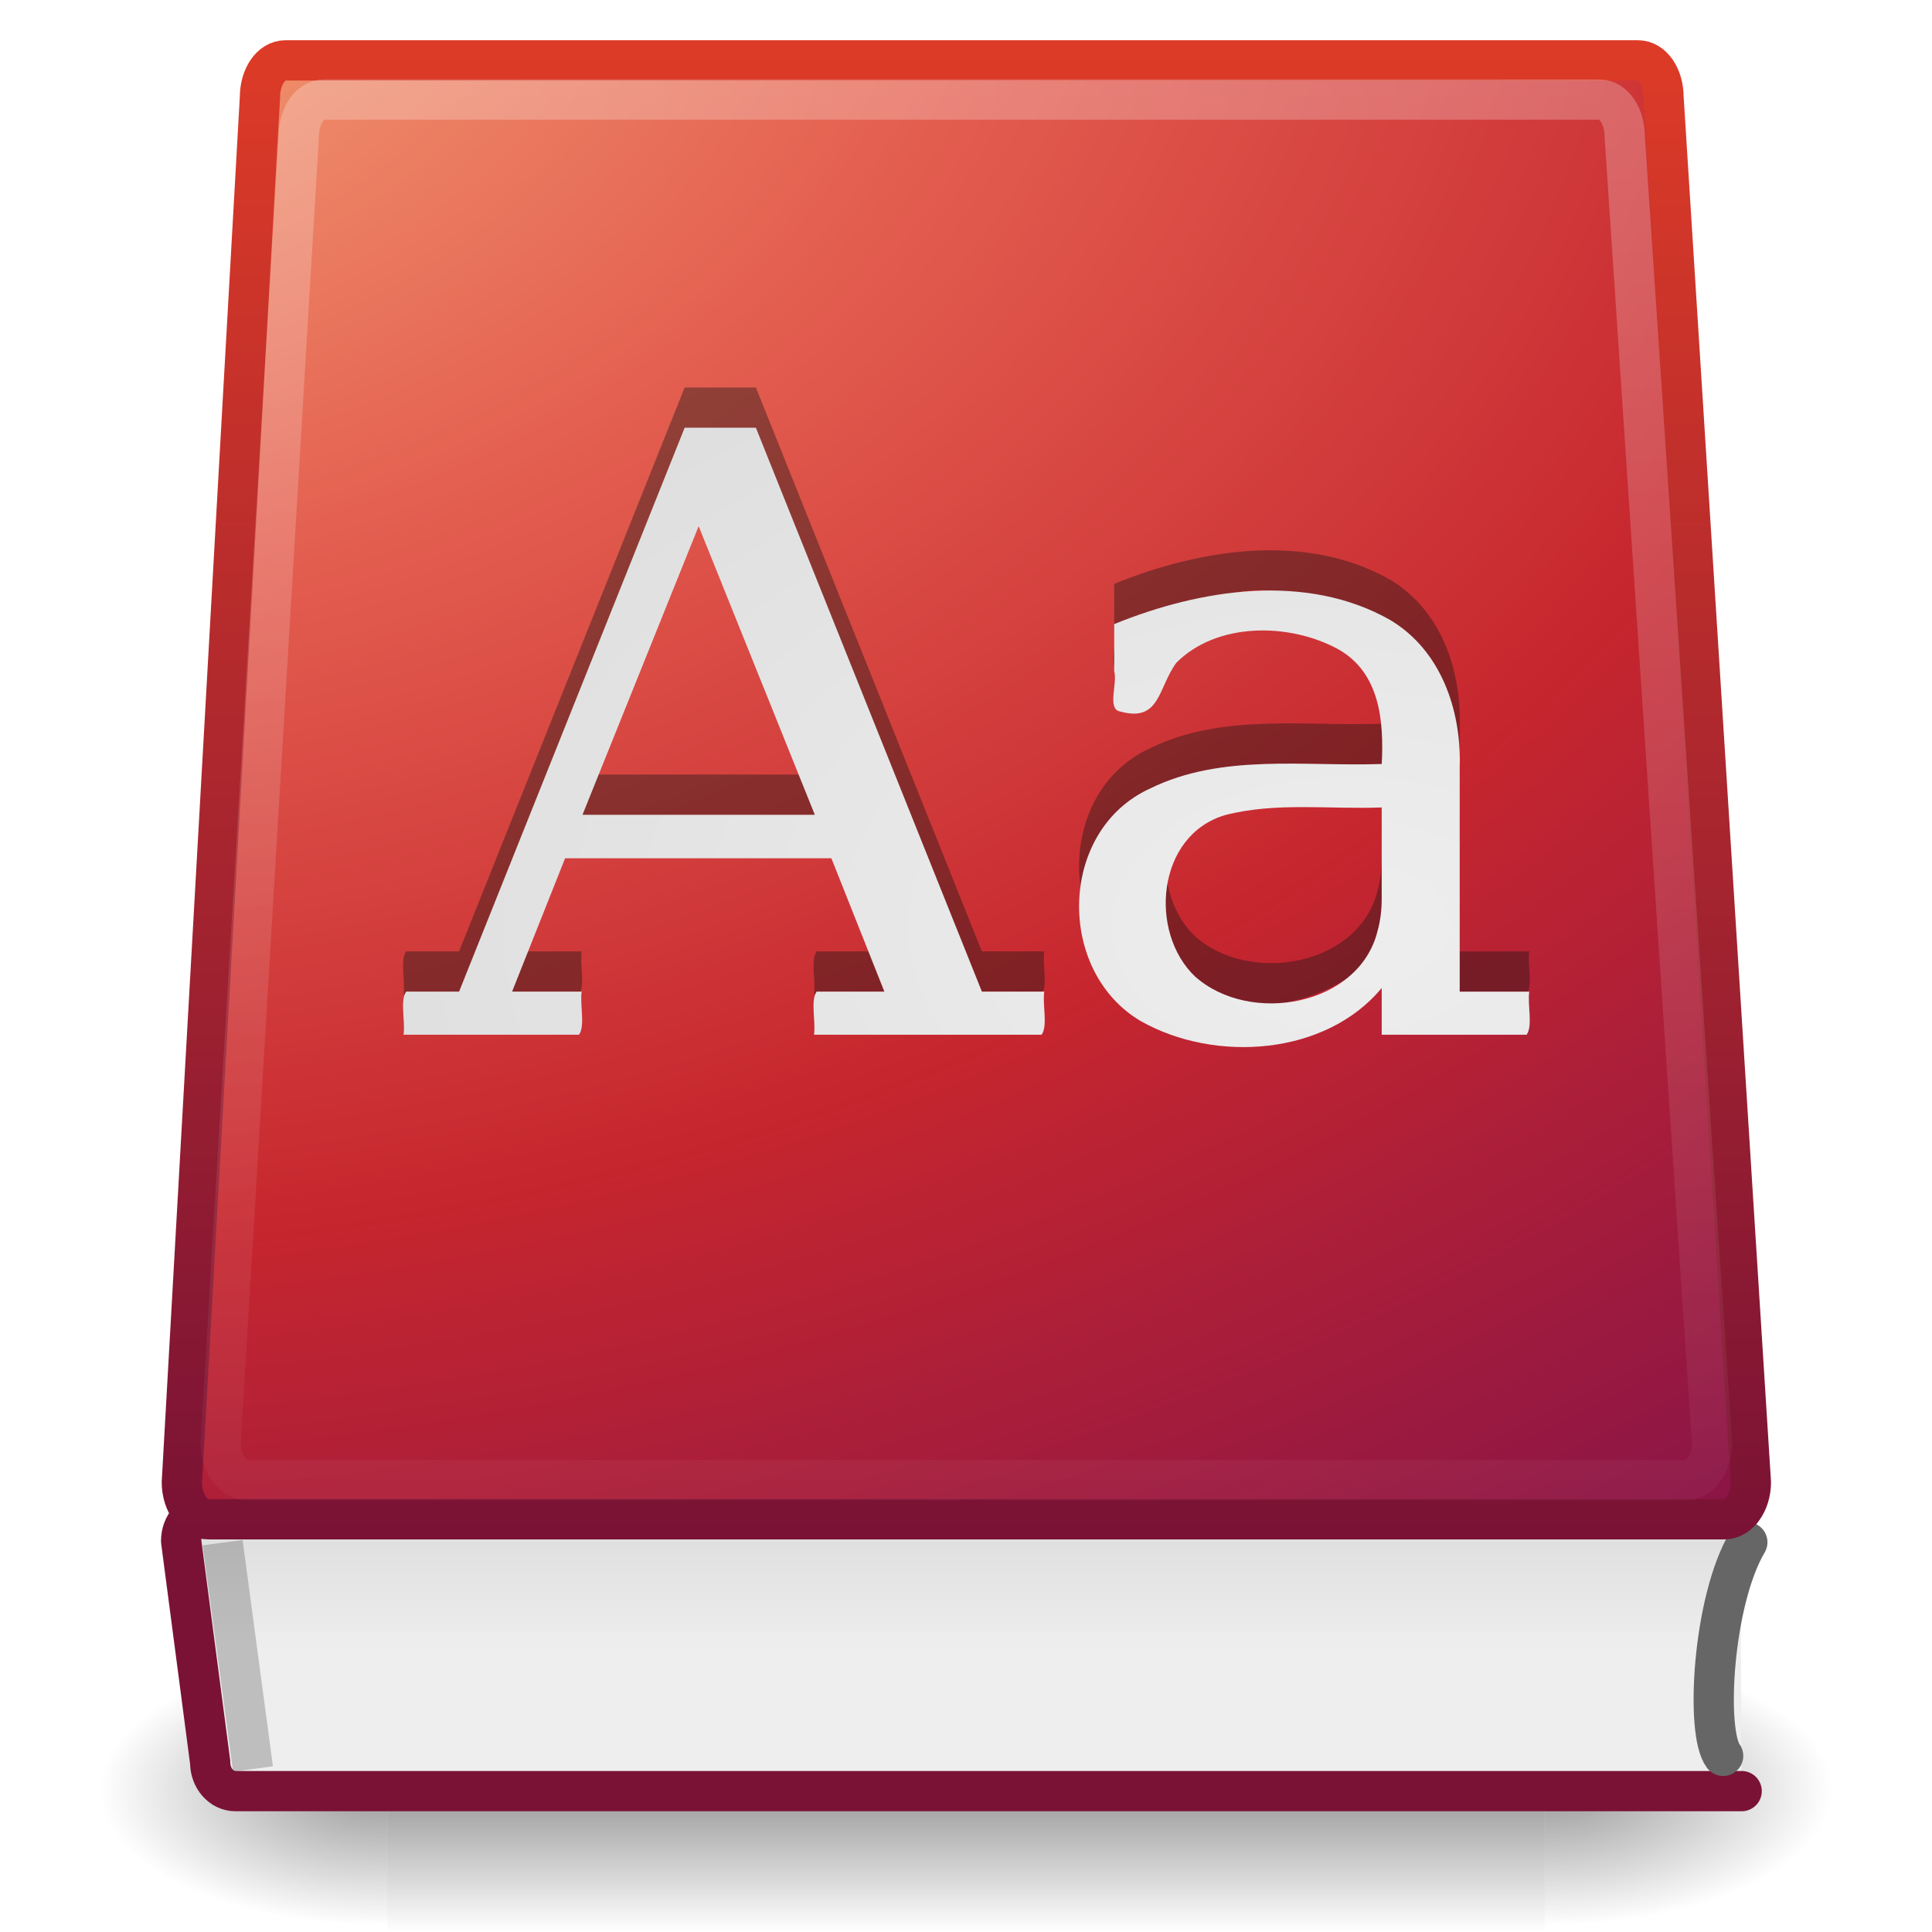
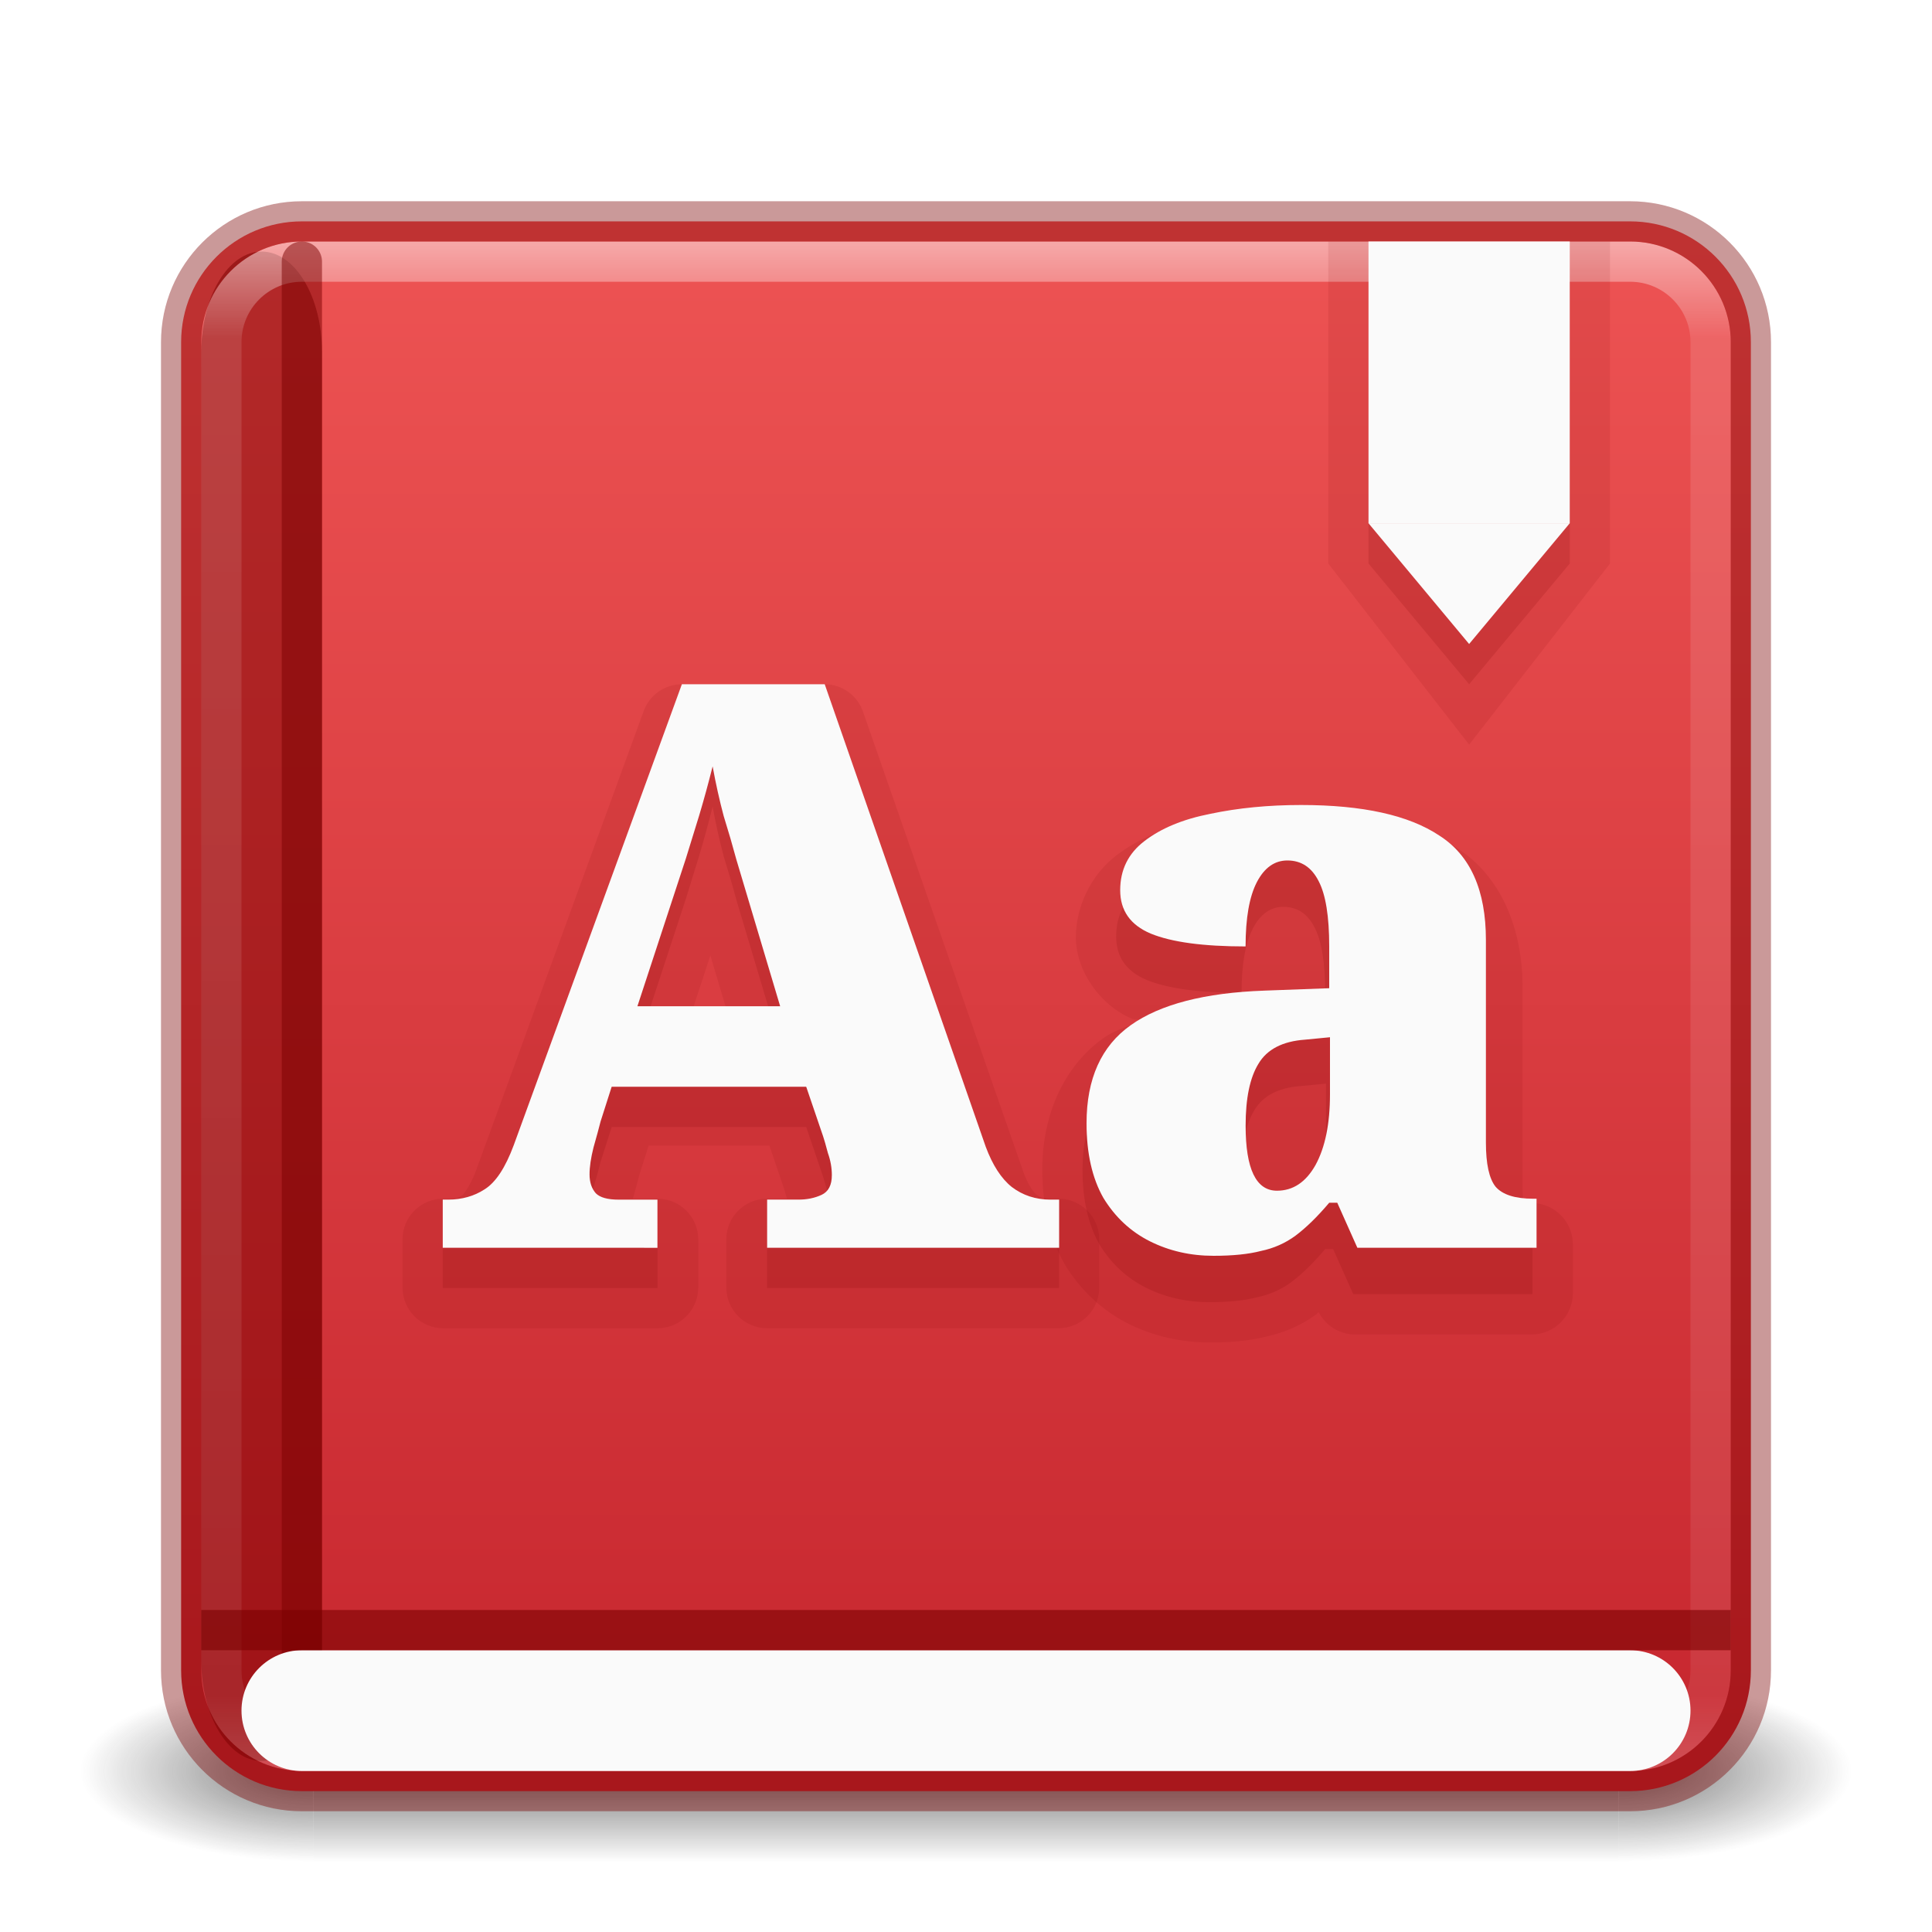
- <svg xmlns="http://www.w3.org/2000/svg" xmlns:xlink="http://www.w3.org/1999/xlink" version="1.1" width="48" height="48" id="svg4175">
-   <defs id="defs4177">
-     <linearGradient id="linearGradient2346">
-       <stop id="stop2348" style="stop-color:#eeeeee;stop-opacity:1" offset="0" />
-       <stop id="stop2350" style="stop-color:#d9d9da;stop-opacity:1" offset="1" />
+ <svg xmlns="http://www.w3.org/2000/svg" xmlns:xlink="http://www.w3.org/1999/xlink" version="1.1" width="48" height="48" id="svg6649">
+   <defs id="defs6651">
+     <linearGradient id="linearGradient1224">
+       <stop style="stop-color:#ed5353;stop-opacity:1" offset="0" id="stop1220" />
+       <stop style="stop-color:#c6262e;stop-opacity:1" offset="1" id="stop1222" />
    </linearGradient>
-     <linearGradient id="linearGradient3211">
-       <stop id="stop3213" style="stop-color:#ffffff;stop-opacity:1" offset="0" />
-       <stop id="stop3215" style="stop-color:#ffffff;stop-opacity:0" offset="1" />
+     <linearGradient x1="24" y1="5" x2="24" y2="43" id="linearGradient3058" xlink:href="#linearGradient3924-1" gradientUnits="userSpaceOnUse" gradientTransform="translate(4e-6,1.000006)" />
+     <linearGradient id="linearGradient3924-1">
+       <stop id="stop3926-3" style="stop-color:#ffffff;stop-opacity:1" offset="0" />
+       <stop id="stop3928-91" style="stop-color:#ffffff;stop-opacity:0.235" offset="0.063" />
+       <stop id="stop3930-6" style="stop-color:#ffffff;stop-opacity:0.157" offset="0.951" />
+       <stop id="stop3932-6" style="stop-color:#ffffff;stop-opacity:0.392" offset="1" />
    </linearGradient>
-     <linearGradient id="linearGradient2490">
-       <stop id="stop2492" style="stop-color:#791235;stop-opacity:1" offset="0" />
-       <stop id="stop2494" style="stop-color:#dd3b27;stop-opacity:1" offset="1" />
+     <radialGradient cx="4.993" cy="43.5" r="2.5" fx="4.993" fy="43.5" id="radialGradient3013" xlink:href="#linearGradient3688-166-749" gradientUnits="userSpaceOnUse" gradientTransform="matrix(2.003784,0,0,1.4,27.98813,-17.4)" />
+     <linearGradient id="linearGradient3688-166-749">
+       <stop id="stop2883" style="stop-color:#181818;stop-opacity:1" offset="0" />
+       <stop id="stop2885" style="stop-color:#181818;stop-opacity:0" offset="1" />
    </linearGradient>
-     <linearGradient x1="302.857" y1="366.648" x2="302.857" y2="609.505" id="linearGradient3012" xlink:href="#linearGradient5048" gradientUnits="userSpaceOnUse" gradientTransform="matrix(2.774389,0,0,1.969706,-1892.179,-872.8854)" />
-     <linearGradient id="linearGradient5048">
-       <stop id="stop5050" style="stop-color:#000000;stop-opacity:0" offset="0" />
-       <stop id="stop5056" style="stop-color:#000000;stop-opacity:1" offset="0.5" />
-       <stop id="stop5052" style="stop-color:#000000;stop-opacity:0" offset="1" />
+     <radialGradient cx="4.993" cy="43.5" r="2.5" fx="4.993" fy="43.5" id="radialGradient3015" xlink:href="#linearGradient3688-464-309" gradientUnits="userSpaceOnUse" gradientTransform="matrix(2.003784,0,0,1.4,-20.01187,-104.4)" />
+     <linearGradient id="linearGradient3688-464-309">
+       <stop id="stop2889" style="stop-color:#181818;stop-opacity:1" offset="0" />
+       <stop id="stop2891" style="stop-color:#181818;stop-opacity:0" offset="1" />
    </linearGradient>
-     <radialGradient cx="605.714" cy="486.648" r="117.143" fx="605.714" fy="486.648" id="radialGradient3014" xlink:href="#linearGradient5060" gradientUnits="userSpaceOnUse" gradientTransform="matrix(2.774389,0,0,1.969706,-1891.633,-872.8854)" />
-     <linearGradient id="linearGradient5060">
-       <stop id="stop5062" style="stop-color:#000000;stop-opacity:1" offset="0" />
-       <stop id="stop5064" style="stop-color:#000000;stop-opacity:0" offset="1" />
+     <linearGradient id="linearGradient3702-501-757">
+       <stop id="stop2895" style="stop-color:#181818;stop-opacity:0" offset="0" />
+       <stop id="stop2897" style="stop-color:#181818;stop-opacity:1" offset="0.5" />
+       <stop id="stop2899" style="stop-color:#181818;stop-opacity:0" offset="1" />
    </linearGradient>
-     <radialGradient cx="605.714" cy="486.648" r="117.143" fx="605.714" fy="486.648" id="radialGradient4163" xlink:href="#linearGradient5060" gradientUnits="userSpaceOnUse" gradientTransform="matrix(-2.774389,0,0,1.969706,112.7623,-872.8854)" />
-     <linearGradient id="linearGradient3242-2">
-       <stop offset="0" style="stop-color:#f8b17e;stop-opacity:1" id="stop3244" />
-       <stop offset="0.312" style="stop-color:#e35d4f;stop-opacity:1" id="stop3246-9" />
-       <stop offset="0.571" style="stop-color:#c6262e;stop-opacity:1" id="stop3248-3" />
-       <stop offset="1" style="stop-color:#690b54;stop-opacity:1" id="stop3250-9" />
-     </linearGradient>
-     <radialGradient xlink:href="#linearGradient2346" id="radialGradient2918" gradientUnits="userSpaceOnUse" gradientTransform="matrix(-0.00730508,-1.65404,2.625773,-0.01015361,-33.15921,52.94658)" cx="17.949" cy="25.435" fx="17.949" fy="25.435" r="13.428" />
-     <linearGradient xlink:href="#linearGradient3211" id="linearGradient2922" gradientUnits="userSpaceOnUse" gradientTransform="matrix(0.9642369,0,0,0.9729203,-0.6552693,1.99877)" x1="25.579" y1="-25.736" x2="25.579" y2="41.953" />
-     <radialGradient xlink:href="#linearGradient3242-2" id="radialGradient2926" gradientUnits="userSpaceOnUse" gradientTransform="matrix(0.04588502,2.916821,-4.300247,3.3179656e-7,75.32452,-119.1308)" cx="39.651" cy="18.619" fx="39.651" fy="18.619" r="20.714" />
-     <linearGradient xlink:href="#linearGradient2490" id="linearGradient2928" gradientUnits="userSpaceOnUse" x1="24.009" y1="38.246" x2="24.009" y2="1" />
-     <linearGradient xlink:href="#linearGradient2346" id="linearGradient2932" gradientUnits="userSpaceOnUse" gradientTransform="matrix(0.8943253,0,0,0.7168952,3.038702,11.69494)" x1="21.136" y1="40.885" x2="21.136" y2="35.298" />
+     <linearGradient x1="25.058" y1="47.028" x2="25.058" y2="39.999" id="linearGradient6647" xlink:href="#linearGradient3702-501-757" gradientUnits="userSpaceOnUse" />
+     <linearGradient xlink:href="#linearGradient1224" id="linearGradient1226" x1="16.548" y1="5.926" x2="16.548" y2="44" gradientUnits="userSpaceOnUse" />
  </defs>
-   <g id="g8875" transform="matrix(0.02146165,0,0,0.01463898,43.08876,43.20339)">
-     <rect style="opacity:0.402;fill:url(#linearGradient3012);fill-opacity:1;fill-rule:nonzero;stroke:none;stroke-width:1;marker:none;visibility:visible;display:inline;overflow:visible" id="rect8877" y="-150.697" x="-1559.252" height="478.357" width="1339.633" />
-     <path style="opacity:0.402;fill:url(#radialGradient3014);fill-opacity:1;fill-rule:nonzero;stroke:none;stroke-width:1;marker:none;visibility:visible;display:inline;overflow:visible" id="path8879" d="m -219.619,-150.68 c 0,0 0,478.331 0,478.331 142.874,0.9 345.4,-107.17 345.4,-239.196 0,-132.027 -159.437,-239.135 -345.4,-239.135 z" />
-     <path style="opacity:0.402;fill:url(#radialGradient4163);fill-opacity:1;fill-rule:nonzero;stroke:none;stroke-width:1;marker:none;visibility:visible;display:inline;overflow:visible" id="path8881" d="m -1559.252,-150.68 c 0,0 0,478.331 0,478.331 -142.874,0.9 -345.4,-107.17 -345.4,-239.196 0,-132.027 159.437,-239.135 345.4,-239.135 z" />
+   <g transform="matrix(1.157895,0,0,0.6428571,-3.789476,16.03572)" id="g3712-5" style="opacity:0.6">
+     <rect width="5" height="7" x="38" y="40" id="rect2801-3" style="fill:url(#radialGradient3013);fill-opacity:1;stroke:none" />
+     <rect width="5" height="7" x="-10" y="-47" transform="scale(-1)" id="rect3696-6" style="fill:url(#radialGradient3015);fill-opacity:1;stroke:none" />
+     <rect width="28" height="7" x="10" y="40" id="rect3700-4" style="fill:url(#linearGradient6647);fill-opacity:1;stroke:none" />
  </g>
-   <path style="fill:url(#linearGradient2932);fill-opacity:1;fill-rule:nonzero;stroke:#7a1235;stroke-width:1;stroke-linecap:round;stroke-linejoin:round;stroke-miterlimit:4;stroke-opacity:1;stroke-dasharray:none;stroke-dashoffset:0.06;marker:none;visibility:visible;display:inline;overflow:visible;enable-background:accumulate" id="rect8840" d="m 43.271,44.5 -37.422,0 c -0.347,0 -0.627,-0.318 -0.627,-0.713 L 4.5,38.286 c 0,-0.395 0.279,-0.713 0.627,-0.713 l 38.104,0" />
-   <path style="fill:none;stroke:#666666;stroke-width:1;stroke-linecap:round;stroke-linejoin:miter;stroke-miterlimit:4;stroke-opacity:1;stroke-dasharray:none" id="path9017" d="m 42.811,43.624 c -0.444,-0.582 -0.263,-3.849 0.601,-5.307" />
-   <path style="fill:url(#radialGradient2926);fill-opacity:1;fill-rule:nonzero;stroke:url(#linearGradient2928);stroke-width:1;stroke-linecap:round;stroke-linejoin:round;stroke-miterlimit:4;stroke-opacity:1;stroke-dasharray:none;stroke-dashoffset:0.06;marker:none;visibility:visible;display:inline;overflow:visible;enable-background:accumulate" id="rect8064" d="m 7.09,1.5 c -0.355,0 -0.632,0.406 -0.632,0.92 L 4.518,36.826 c 0,0.514 0.304,0.92 0.659,0.92 l 37.664,0 c 0.355,1e-6 0.659,-0.406 0.659,-0.92 l -2.17,-34.406 c 1e-6,-0.514 -0.277,-0.92 -0.632,-0.92 l -33.608,0 z" />
-   <path style="opacity:0.2;fill:none;stroke:#000000;stroke-width:1px;stroke-linecap:square;stroke-linejoin:miter;stroke-opacity:1" id="path3267" d="M 6.219,43.454 5.598,38.823" />
-   <path style="opacity:0.4;fill:none;stroke:url(#linearGradient2922);stroke-width:1;stroke-linecap:round;stroke-linejoin:round;stroke-miterlimit:4;stroke-opacity:1;stroke-dasharray:none;stroke-dashoffset:0.06;marker:none;visibility:visible;display:inline;overflow:visible;enable-background:accumulate" id="path2868" d="m 8.055,2.473 c -0.355,0 -0.632,0.406 -0.632,0.92 L 5.482,35.853 c 0,0.514 0.304,0.92 0.659,0.92 l 35.735,0 c 0.355,1e-6 0.659,-0.406 0.659,-0.92 L 40.366,3.394 c 10e-7,-0.514 -0.277,-0.92 -0.632,-0.92 l -31.679,0 z" />
-   <path style="font-size:21.125px;font-style:normal;font-variant:normal;font-weight:normal;font-stretch:normal;opacity:0.4;fill:#141414;fill-opacity:1;stroke:none;font-family:Serif;-inkscape-font-specification:Serif" id="text3323-5" d="m 14.471,19.243 c 1.924,0 3.848,0 5.773,0 -0.962,-2.39 -1.924,-4.781 -2.886,-7.171 -0.962,2.39 -1.924,4.781 -2.886,7.171 z m -4.445,5.464 c 0.048,-0.332 -0.093,-0.845 0.065,-1.071 0.438,0 0.877,0 1.315,0 1.868,-4.67 3.736,-9.339 5.604,-14.009 0.59,0 1.18,0 1.77,0 1.872,4.67 3.743,9.339 5.615,14.009 0.516,0 1.032,0 1.549,0 -0.048,0.332 0.093,0.845 -0.065,1.071 -1.885,0 -3.77,0 -5.655,0 0.048,-0.332 -0.093,-0.845 0.065,-1.071 0.561,0 1.122,0 1.683,0 -0.439,-1.104 -0.878,-2.209 -1.317,-3.313 -2.205,0 -4.41,0 -6.615,0 -0.439,1.104 -0.878,2.209 -1.317,3.313 0.576,0 1.152,0 1.728,0 -0.048,0.332 0.093,0.845 -0.065,1.071 -1.453,0 -2.906,0 -4.359,0 z m 24.302,-3.373 c 0,-0.758 0,-1.515 0,-2.273 -1.295,0.051 -2.622,-0.138 -3.887,0.189 -1.71,0.5 -1.906,2.917 -0.748,4.013 1.366,1.214 4.072,0.728 4.53,-1.127 0.074,-0.261 0.105,-0.532 0.105,-0.802 z m 1.938,-3.333 c 0,1.879 0,3.757 0,5.636 0.576,0 1.152,0 1.728,0 -0.048,0.332 0.093,0.845 -0.065,1.071 -1.2,0 -2.4,0 -3.601,0 0,-0.387 0,-0.774 0,-1.162 -1.387,1.678 -4.13,1.867 -5.977,0.828 -2.117,-1.235 -2.065,-4.746 0.227,-5.786 1.784,-0.874 3.825,-0.539 5.751,-0.607 0.053,-1.041 -0.033,-2.268 -1.09,-2.856 -1.214,-0.657 -3.005,-0.671 -4.013,0.341 -0.457,0.62 -0.401,1.486 -1.391,1.212 -0.342,-0.054 -0.063,-0.705 -0.153,-1 0,-0.391 0,-0.781 0,-1.172 2.135,-0.871 4.778,-1.291 6.87,-0.095 1.255,0.76 1.743,2.228 1.716,3.589 z" />
-   <path style="font-size:21.125px;font-style:normal;font-variant:normal;font-weight:normal;font-stretch:normal;fill:url(#radialGradient2918);fill-opacity:1;stroke:none;font-family:Serif;-inkscape-font-specification:Serif" id="text2537-9" d="m 14.471,20.243 c 1.924,0 3.848,0 5.773,0 -0.962,-2.39 -1.924,-4.781 -2.886,-7.171 -0.962,2.39 -1.924,4.781 -2.886,7.171 z m -4.445,5.464 c 0.048,-0.332 -0.093,-0.845 0.065,-1.071 0.438,0 0.877,0 1.315,0 1.868,-4.67 3.736,-9.339 5.604,-14.009 0.59,0 1.18,0 1.77,0 1.872,4.67 3.743,9.339 5.615,14.009 0.516,0 1.032,0 1.549,0 -0.048,0.332 0.093,0.845 -0.065,1.071 -1.885,0 -3.77,0 -5.655,0 0.048,-0.332 -0.093,-0.845 0.065,-1.071 0.561,0 1.122,0 1.683,0 -0.439,-1.104 -0.878,-2.209 -1.317,-3.313 -2.205,0 -4.41,0 -6.615,0 -0.439,1.104 -0.878,2.209 -1.317,3.313 0.576,0 1.152,0 1.728,0 -0.048,0.332 0.093,0.845 -0.065,1.071 -1.453,0 -2.906,0 -4.359,0 z m 24.302,-3.373 c 0,-0.758 0,-1.515 0,-2.273 -1.295,0.051 -2.622,-0.138 -3.887,0.189 -1.71,0.5 -1.906,2.917 -0.748,4.013 1.366,1.214 4.072,0.728 4.53,-1.127 0.074,-0.261 0.105,-0.532 0.105,-0.802 z m 1.938,-3.333 c 0,1.879 0,3.757 0,5.636 0.576,0 1.152,0 1.728,0 -0.048,0.332 0.093,0.845 -0.065,1.071 -1.2,0 -2.4,0 -3.601,0 0,-0.387 0,-0.774 0,-1.162 -1.387,1.678 -4.13,1.867 -5.977,0.828 -2.117,-1.235 -2.065,-4.746 0.227,-5.786 1.784,-0.874 3.825,-0.539 5.751,-0.607 0.053,-1.041 -0.033,-2.268 -1.09,-2.856 -1.214,-0.657 -3.005,-0.671 -4.013,0.341 -0.457,0.62 -0.401,1.486 -1.391,1.212 -0.342,-0.054 -0.063,-0.705 -0.153,-1 0,-0.391 0,-0.781 0,-1.172 2.135,-0.871 4.778,-1.291 6.87,-0.095 1.255,0.76 1.743,2.228 1.716,3.589 z" />
+   <rect width="39" height="39" rx="3" ry="3" x="4.5" y="5.5" id="rect5505-21" style="color:#000000;display:inline;overflow:visible;visibility:visible;fill:url(#linearGradient1226);fill-opacity:1;fill-rule:nonzero;stroke:none;stroke-width:1;marker:none;enable-background:accumulate" />
+   <path id="path33595" style="color:#000000;font-weight:900;font-size:19.337px;font-family:'Noto Serif';-inkscape-font-specification:'Noto Serif Heavy';fill:#7a0000;fill-opacity:0.1;stroke:none;stroke-width:2;stroke-linecap:butt;stroke-linejoin:miter;stroke-opacity:1;-inkscape-stroke:none;paint-order:markers fill stroke" d="m 16.943,17 a 1.012,1.012 0 0 0 -0.951,0.666 l -4.17,11.429 c -0.169,0.447 -0.359,0.616 -0.306,0.583 a 1.012,1.012 0 0 0 -0.018,0.012 c -0.093,0.06 -0.179,0.091 -0.35,0.091 H 11.012 A 1.012,1.012 0 0 0 10,30.794 v 1.194 A 1.012,1.012 0 0 0 11.012,33 h 5.324 a 1.012,1.012 0 0 0 1.012,-1.012 v -1.194 a 1.012,1.012 0 0 0 -1.012,-1.012 h -0.609 c 0.004,-0.016 0.002,-0.017 0.006,-0.034 0.067,-0.236 0.118,-0.425 0.158,-0.583 l 0.004,-0.01 0.221,-0.696 h 2.999 l 0.372,1.095 c 0.007,0.022 0.039,0.133 0.065,0.227 H 19.057 a 1.012,1.012 0 0 0 -1.012,1.012 v 1.194 a 1.012,1.012 0 0 0 1.012,1.012 h 7.242 a 1.012,1.012 0 0 0 1.012,-1.012 V 30.794 A 1.012,1.012 0 0 0 26.299,29.781 H 26.083 c -0.167,0 -0.237,-0.03 -0.334,-0.103 -0.065,-0.054 -0.195,-0.212 -0.32,-0.55 L 21.441,17.68 A 1.012,1.012 0 0 0 20.486,17 Z m 0.706,6.736 0.401,1.348 h -0.844 z" />
+   <path id="path33597" style="color:#000000;font-weight:900;font-size:19.337px;font-family:'Noto Serif';-inkscape-font-specification:'Noto Serif Heavy';fill:#7a0000;fill-opacity:0.1;stroke:none;stroke-width:2;stroke-linecap:butt;stroke-linejoin:miter;stroke-opacity:1;-inkscape-stroke:none;paint-order:markers fill stroke" d="m 32.228,20.152 c -0.868,0 -1.685,0.079 -2.452,0.241 -0.784,0.155 -1.478,0.426 -2.047,0.865 -0.614,0.471 -0.999,1.253 -0.999,2.027 0,0.846 0.613,1.696 1.385,2.021 a 1.028,1.028 0 0 0 0.008,0.004 c 0.075,0.031 0.197,0.014 0.275,0.04 -0.331,0.137 -0.694,0.236 -0.975,0.435 -1.009,0.715 -1.527,1.935 -1.527,3.261 0,0.87 0.164,1.672 0.552,2.356 a 1.028,1.028 0 0 0 0.016,0.028 c 0.382,0.625 0.922,1.133 1.569,1.457 0.623,0.312 1.318,0.466 2.031,0.466 0.523,0 0.977,-0.041 1.401,-0.148 0.445,-0.096 0.869,-0.279 1.234,-0.548 a 1.028,1.028 0 0 0 0.008,-0.006 c 0.019,-0.014 0.036,-0.038 0.054,-0.052 a 1.028,1.028 0 0 0 0.859,0.556 h 4.431 a 1.028,1.028 0 0 0 1.027,-1.027 v -1.212 a 1.028,1.028 0 0 0 -1.027,-1.027 h -0.08 c -0.077,0 -0.085,-0.001 -0.114,-0.002 -0.012,-0.068 -0.03,-0.182 -0.03,-0.361 V 24.517 c 0,-1.442 -0.53,-2.74 -1.621,-3.441 -1.019,-0.675 -2.344,-0.923 -3.975,-0.923 z m -0.337,4.487 c 2.26e-4,0.021 0.004,0.015 0.004,0.036 v 0.044 l -0.056,0.002 a 1.028,1.028 0 0 0 0.046,-0.046 c 0,-0.02 0.006,-0.017 0.006,-0.036 z" />
+   <rect style="fill:#7a0000;fill-opacity:0.5;stroke-width:1;stroke-linecap:round;stroke-linejoin:round;stroke-opacity:0.5;paint-order:markers fill stroke;stop-color:#000000" id="rect36464" width="3" height="37.5" x="5" y="6.25" rx="2.5" ry="2.5" />
+   <rect width="37" height="37" rx="2" ry="2" x="5.5" y="6.5" id="rect6741" style="opacity:0.5;fill:none;stroke:url(#linearGradient3058);stroke-width:1;stroke-linecap:round;stroke-linejoin:round;stroke-miterlimit:4;stroke-dasharray:none;stroke-dashoffset:0;stroke-opacity:1" />
+   <rect width="39" height="39" rx="3" ry="3" x="4.5" y="5.5" id="rect5505-21-3-2" style="color:#000000;display:inline;overflow:visible;visibility:visible;opacity:0.4;fill:none;stroke:#7a0000;stroke-width:1;stroke-linecap:round;stroke-linejoin:round;stroke-miterlimit:4;stroke-dasharray:none;stroke-dashoffset:0;stroke-opacity:1;marker:none;enable-background:accumulate" />
+   <path d="m 11,32 v -1.196 h 0.137 c 0.34,0 0.641,-0.085 0.902,-0.255 0.275,-0.17 0.516,-0.536 0.725,-1.098 l 4.176,-11.451 h 3.549 l 4,11.49 c 0.17,0.458 0.386,0.791 0.647,1 0.275,0.209 0.595,0.314 0.961,0.314 h 0.216 v 1.196 h -7.255 v -1.196 h 0.784 c 0.209,0 0.399,-0.039 0.569,-0.118 0.17,-0.078 0.255,-0.242 0.255,-0.49 0,-0.183 -0.033,-0.366 -0.098,-0.549 -0.052,-0.196 -0.091,-0.333 -0.118,-0.412 L 20.03,28 h -4.832 l -0.276,0.863 c -0.039,0.157 -0.098,0.373 -0.176,0.647 -0.065,0.261 -0.098,0.484 -0.098,0.667 0,0.196 0.052,0.353 0.157,0.471 0.105,0.105 0.294,0.157 0.569,0.157 h 0.961 v 1.196 z m 4.804,-5.902 h 3.608 l -1.118,-3.745 c -0.091,-0.34 -0.196,-0.699 -0.314,-1.078 -0.105,-0.392 -0.196,-0.804 -0.275,-1.235 -0.105,0.418 -0.216,0.824 -0.333,1.216 -0.118,0.379 -0.229,0.739 -0.333,1.078 z" id="path33635" style="font-weight:900;font-size:19.337px;font-family:'Noto Serif';-inkscape-font-specification:'Noto Serif Heavy';fill:#7a0000;fill-opacity:0.15;stroke-width:1;stroke-linecap:round;stroke-linejoin:round;stroke-opacity:0.5;paint-order:markers fill stroke" />
+   <path d="m 30.049,32.352 q -0.858,0 -1.577,-0.359 -0.719,-0.359 -1.158,-1.078 -0.419,-0.739 -0.419,-1.857 0,-1.657 1.098,-2.436 1.098,-0.779 3.314,-0.858 l 1.617,-0.06 v -1.038 q 0,-1.118 -0.26,-1.617 -0.26,-0.519 -0.779,-0.519 -0.479,0 -0.759,0.539 -0.28,0.539 -0.28,1.597 -1.577,0 -2.356,-0.319 -0.759,-0.319 -0.759,-1.078 0,-0.759 0.599,-1.218 0.619,-0.479 1.637,-0.679 1.038,-0.22 2.256,-0.22 2.296,0 3.434,0.759 1.158,0.739 1.158,2.595 v 5.031 q 0,0.799 0.24,1.098 0.26,0.299 0.938,0.299 h 0.08 v 1.218 h -4.452 l -0.499,-1.118 h -0.2 q -0.439,0.519 -0.839,0.819 -0.379,0.28 -0.858,0.379 -0.459,0.12 -1.178,0.12 z m 1.577,-1.617 q 0.599,0 0.958,-0.639 0.359,-0.659 0.359,-1.757 v -1.417 l -0.619,0.06 q -0.839,0.06 -1.158,0.599 -0.319,0.519 -0.319,1.537 0,1.617 0.779,1.617 z" id="path33637" style="font-weight:900;font-size:19.337px;font-family:'Noto Serif';-inkscape-font-specification:'Noto Serif Heavy';fill:#7a0000;fill-opacity:0.15;stroke-width:1;stroke-linecap:round;stroke-linejoin:round;stroke-opacity:0.5;paint-order:markers fill stroke" />
+   <path d="m 11,31 v -1.196 h 0.137 q 0.51,0 0.902,-0.255 0.412,-0.255 0.725,-1.098 L 16.941,17 h 3.549 l 4,11.49 q 0.255,0.686 0.647,1 0.412,0.314 0.961,0.314 h 0.216 v 1.196 h -7.255 v -1.196 h 0.784 q 0.314,0 0.569,-0.118 0.255,-0.118 0.255,-0.49 0,-0.275 -0.098,-0.549 -0.078,-0.294 -0.118,-0.412 l -0.608,-1.784 h -4.471 l -0.451,1.412 q -0.059,0.235 -0.176,0.647 -0.098,0.392 -0.098,0.667 0,0.294 0.157,0.471 0.157,0.157 0.569,0.157 h 0.961 v 1.196 z m 4.804,-5.902 h 3.608 l -1.118,-3.745 q -0.137,-0.51 -0.314,-1.078 -0.157,-0.588 -0.275,-1.235 -0.157,0.627 -0.333,1.216 -0.176,0.569 -0.333,1.078 z" id="path33642" style="font-weight:900;font-size:19.337px;font-family:'Noto Serif';-inkscape-font-specification:'Noto Serif Heavy';fill:#fafafa;stroke-width:1;stroke-linecap:round;stroke-linejoin:round;stroke-opacity:0.5;paint-order:markers fill stroke" />
+   <path d="m 30.149,31.2 c -0.572,0 -1.098,-0.12 -1.577,-0.359 -0.479,-0.24 -0.865,-0.599 -1.158,-1.078 -0.28,-0.492 -0.419,-1.111 -0.419,-1.857 0,-1.105 0.366,-1.917 1.098,-2.436 0.732,-0.519 1.837,-0.805 3.314,-0.858 l 1.617,-0.06 v -1.038 c 0,-0.745 -0.087,-1.284 -0.26,-1.617 -0.173,-0.346 -0.433,-0.519 -0.779,-0.519 -0.319,0 -0.572,0.18 -0.759,0.539 -0.186,0.359 -0.28,0.892 -0.28,1.597 -1.051,0 -1.837,-0.106 -2.356,-0.319 -0.506,-0.213 -0.759,-0.572 -0.759,-1.078 0,-0.506 0.2,-0.912 0.599,-1.218 0.413,-0.319 0.958,-0.546 1.637,-0.679 C 30.762,20.073 31.514,20 32.325,20 c 1.531,0 2.675,0.253 3.434,0.759 0.772,0.492 1.158,1.358 1.158,2.595 v 5.031 c 0,0.532 0.08,0.898 0.24,1.098 0.173,0.2 0.486,0.299 0.938,0.299 h 0.08 v 1.218 h -4.452 l -0.499,-1.118 h -0.2 c -0.293,0.346 -0.572,0.619 -0.839,0.819 -0.253,0.186 -0.539,0.313 -0.858,0.379 -0.306,0.08 -0.699,0.12 -1.178,0.12 z m 1.577,-1.617 c 0.399,0 0.719,-0.213 0.958,-0.639 0.24,-0.439 0.359,-1.025 0.359,-1.757 v -1.417 l -0.619,0.06 c -0.559,0.04 -0.945,0.24 -1.158,0.599 -0.213,0.346 -0.319,0.858 -0.319,1.537 0,1.078 0.26,1.617 0.779,1.617 z" id="path33644" style="font-weight:900;font-size:19.337px;font-family:'Noto Serif';-inkscape-font-specification:'Noto Serif Heavy';fill:#fafafa;stroke-width:1;stroke-linecap:round;stroke-linejoin:round;stroke-opacity:0.5;paint-order:markers fill stroke" />
+   <path style="fill:none;fill-opacity:0.22;stroke:#7a0000;stroke-width:1;stroke-linecap:round;stroke-linejoin:round;stroke-opacity:0.5;paint-order:markers fill stroke;stop-color:#000000" d="M 7.5,6.5 V 41.5" id="path523" />
+   <rect style="fill:#fafafa;stroke-width:1;stroke-linecap:round;stroke-linejoin:round;stroke-opacity:0.5;paint-order:markers fill stroke;stop-color:#000000" id="rect20993" width="3" height="36" x="41" y="-42" rx="1.5" ry="1.5" transform="rotate(90)" />
+   <rect style="fill:#7a0000;fill-opacity:0.6;stroke-width:1;stroke-linecap:round;stroke-linejoin:round;stroke-opacity:0.5;paint-order:markers fill stroke;stop-color:#000000" id="rect20997" width="1" height="38" x="40" y="-43" transform="rotate(90)" />
+   <path id="rect13654-7" style="fill:#7a0000;fill-opacity:0.1;stroke:none;stroke-width:1;stroke-linecap:round;stroke-linejoin:round;stroke-opacity:0.5;paint-order:markers fill stroke;stop-color:#000000" d="m 33,6 v 8 L 36.5,18.5 40,14 V 6 Z" />
+   <path id="rect13654" style="fill:#7a0000;fill-opacity:0.15;stroke:none;stroke-width:1;stroke-linecap:round;stroke-linejoin:round;stroke-opacity:0.5;paint-order:markers fill stroke;stop-color:#000000" d="m 34,7 v 7 l 2.5,3 2.5,-3 V 7 Z" />
+   <rect style="fill:#fafafa;fill-opacity:1;stroke:none;stroke-width:1;stroke-linecap:round;stroke-linejoin:round;stroke-opacity:0.5;paint-order:markers fill stroke;stop-color:#000000" id="rect1280" width="5" height="7" x="34" y="6" />
+   <path style="fill:#fafafa;fill-opacity:1;stroke:none;stroke-width:1;stroke-linecap:round;stroke-linejoin:round;stroke-opacity:0.5;paint-order:markers fill stroke;stop-color:#000000" d="m 34,13 h 5 L 36.5,16 34,13" id="path1605" />
+   <rect style="opacity:1;fill:#fafafa;fill-opacity:1;stroke:none;stroke-width:2;stroke-linecap:round;stroke-linejoin:round;stroke-opacity:0.15;paint-order:markers fill stroke;stop-color:#000000" id="rect16828" width="6" height="2" x="15" y="25" />
</svg>
